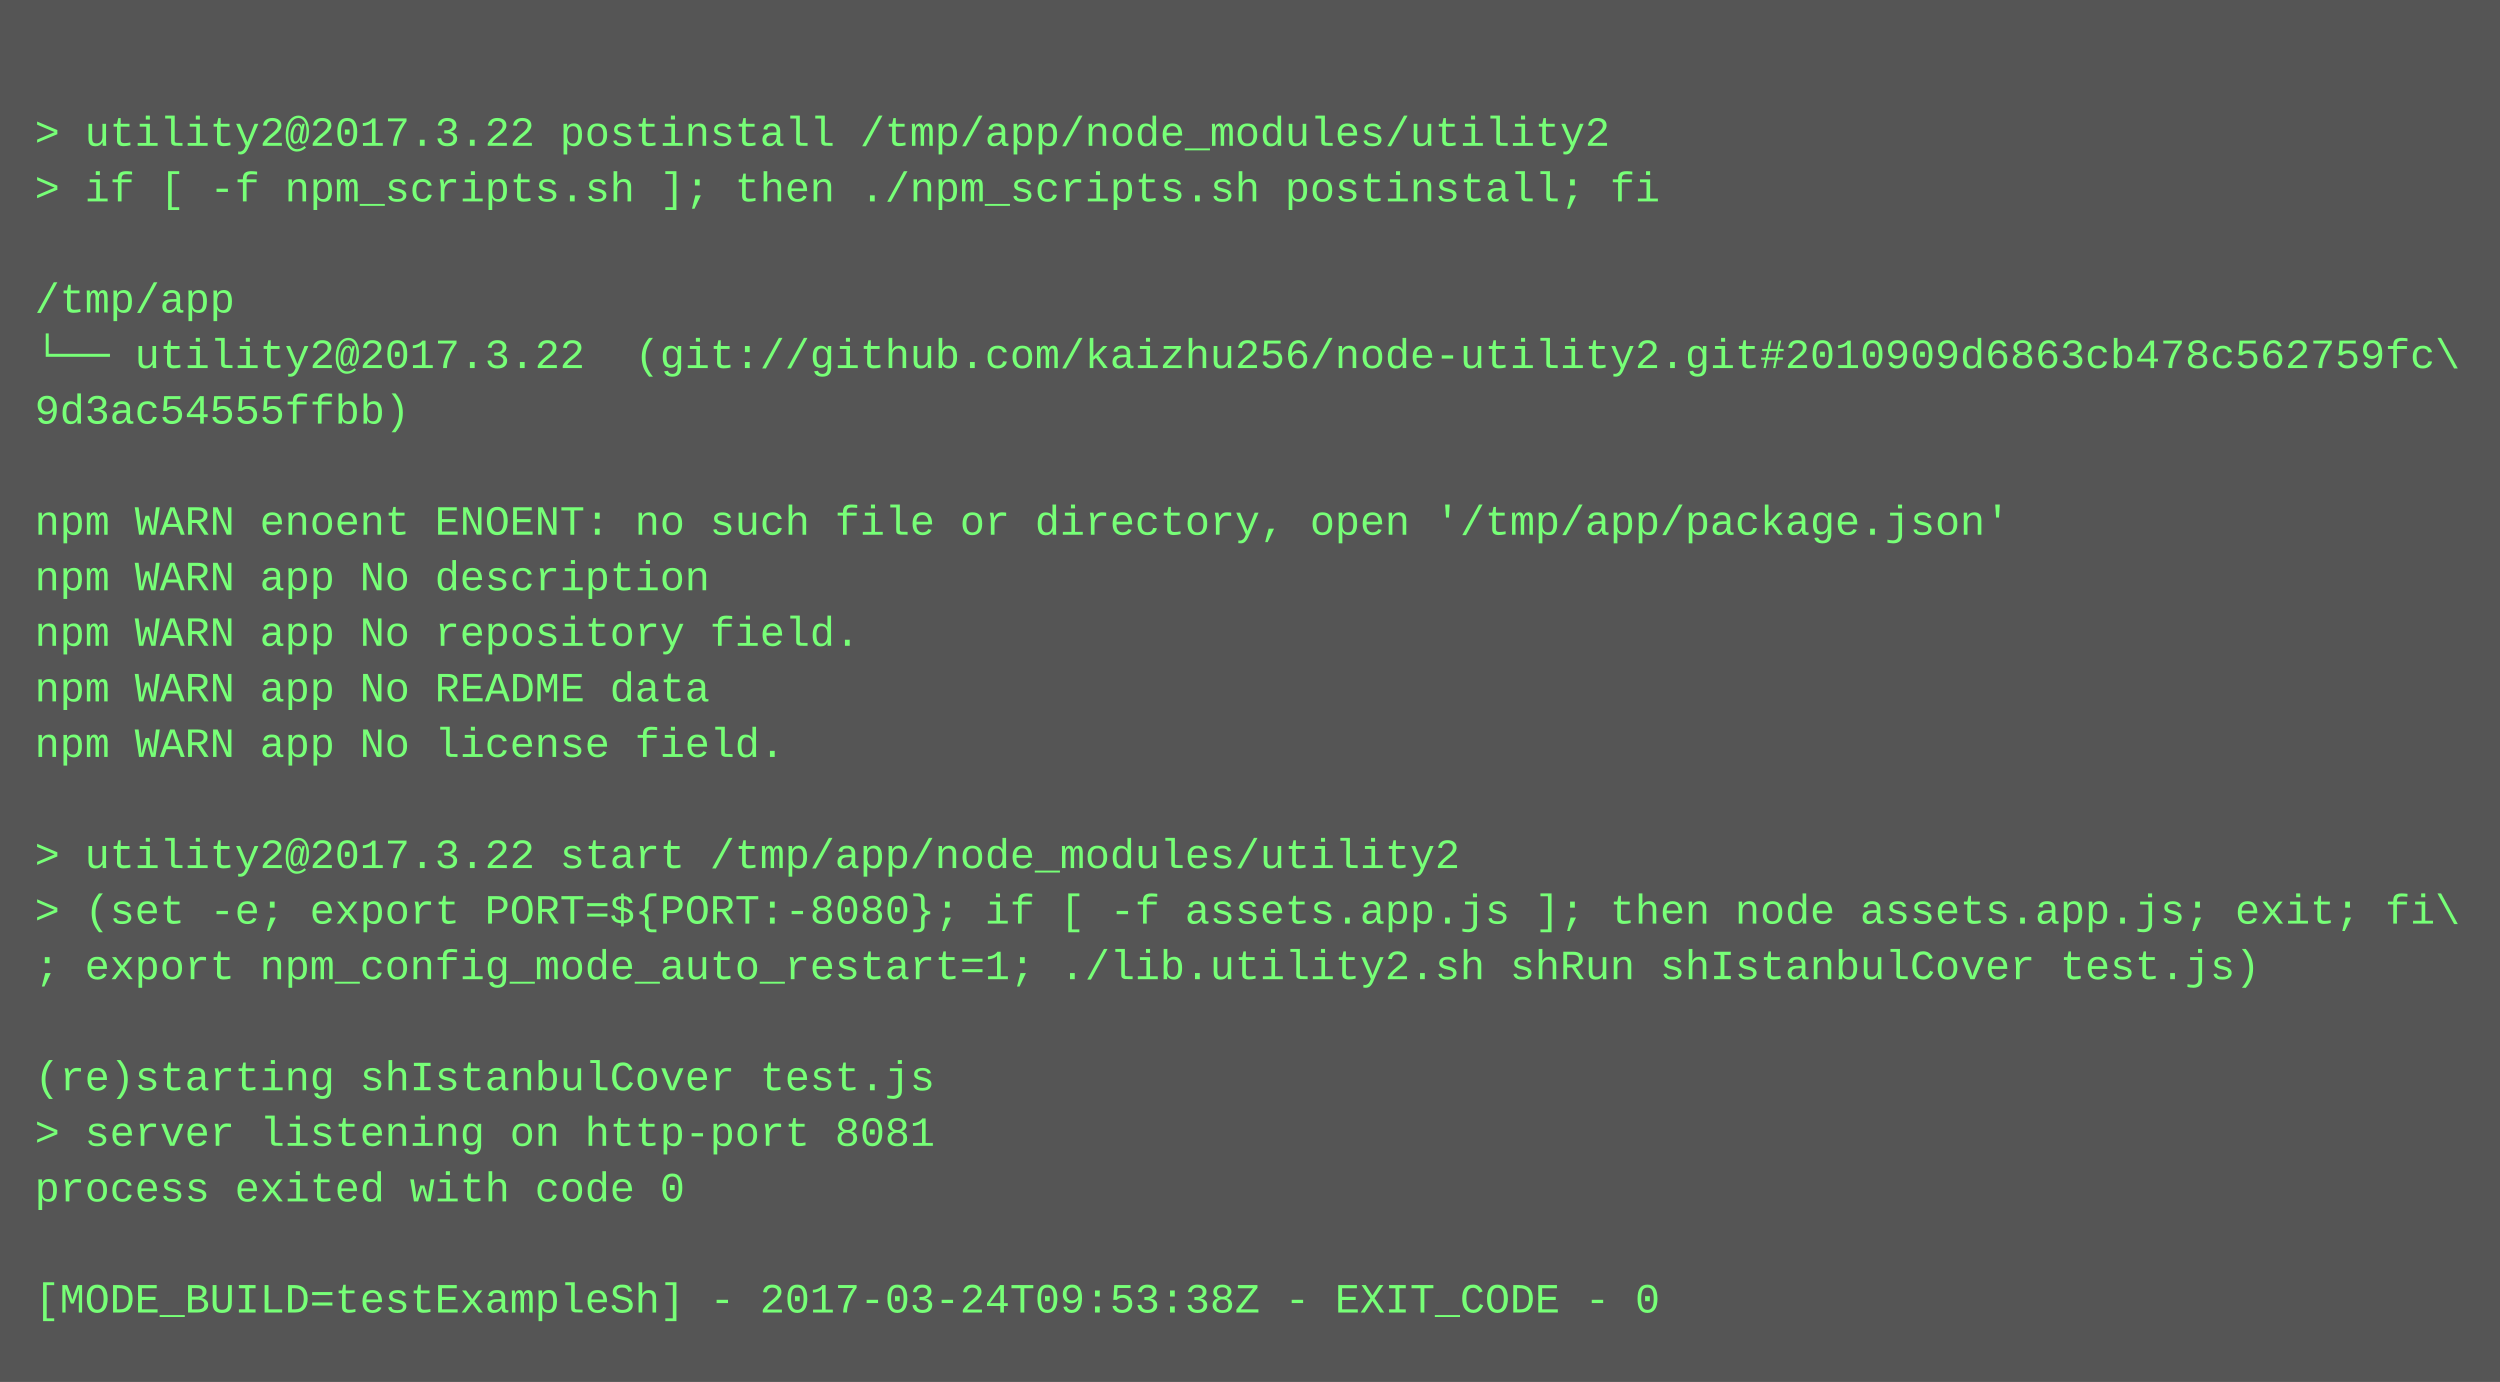
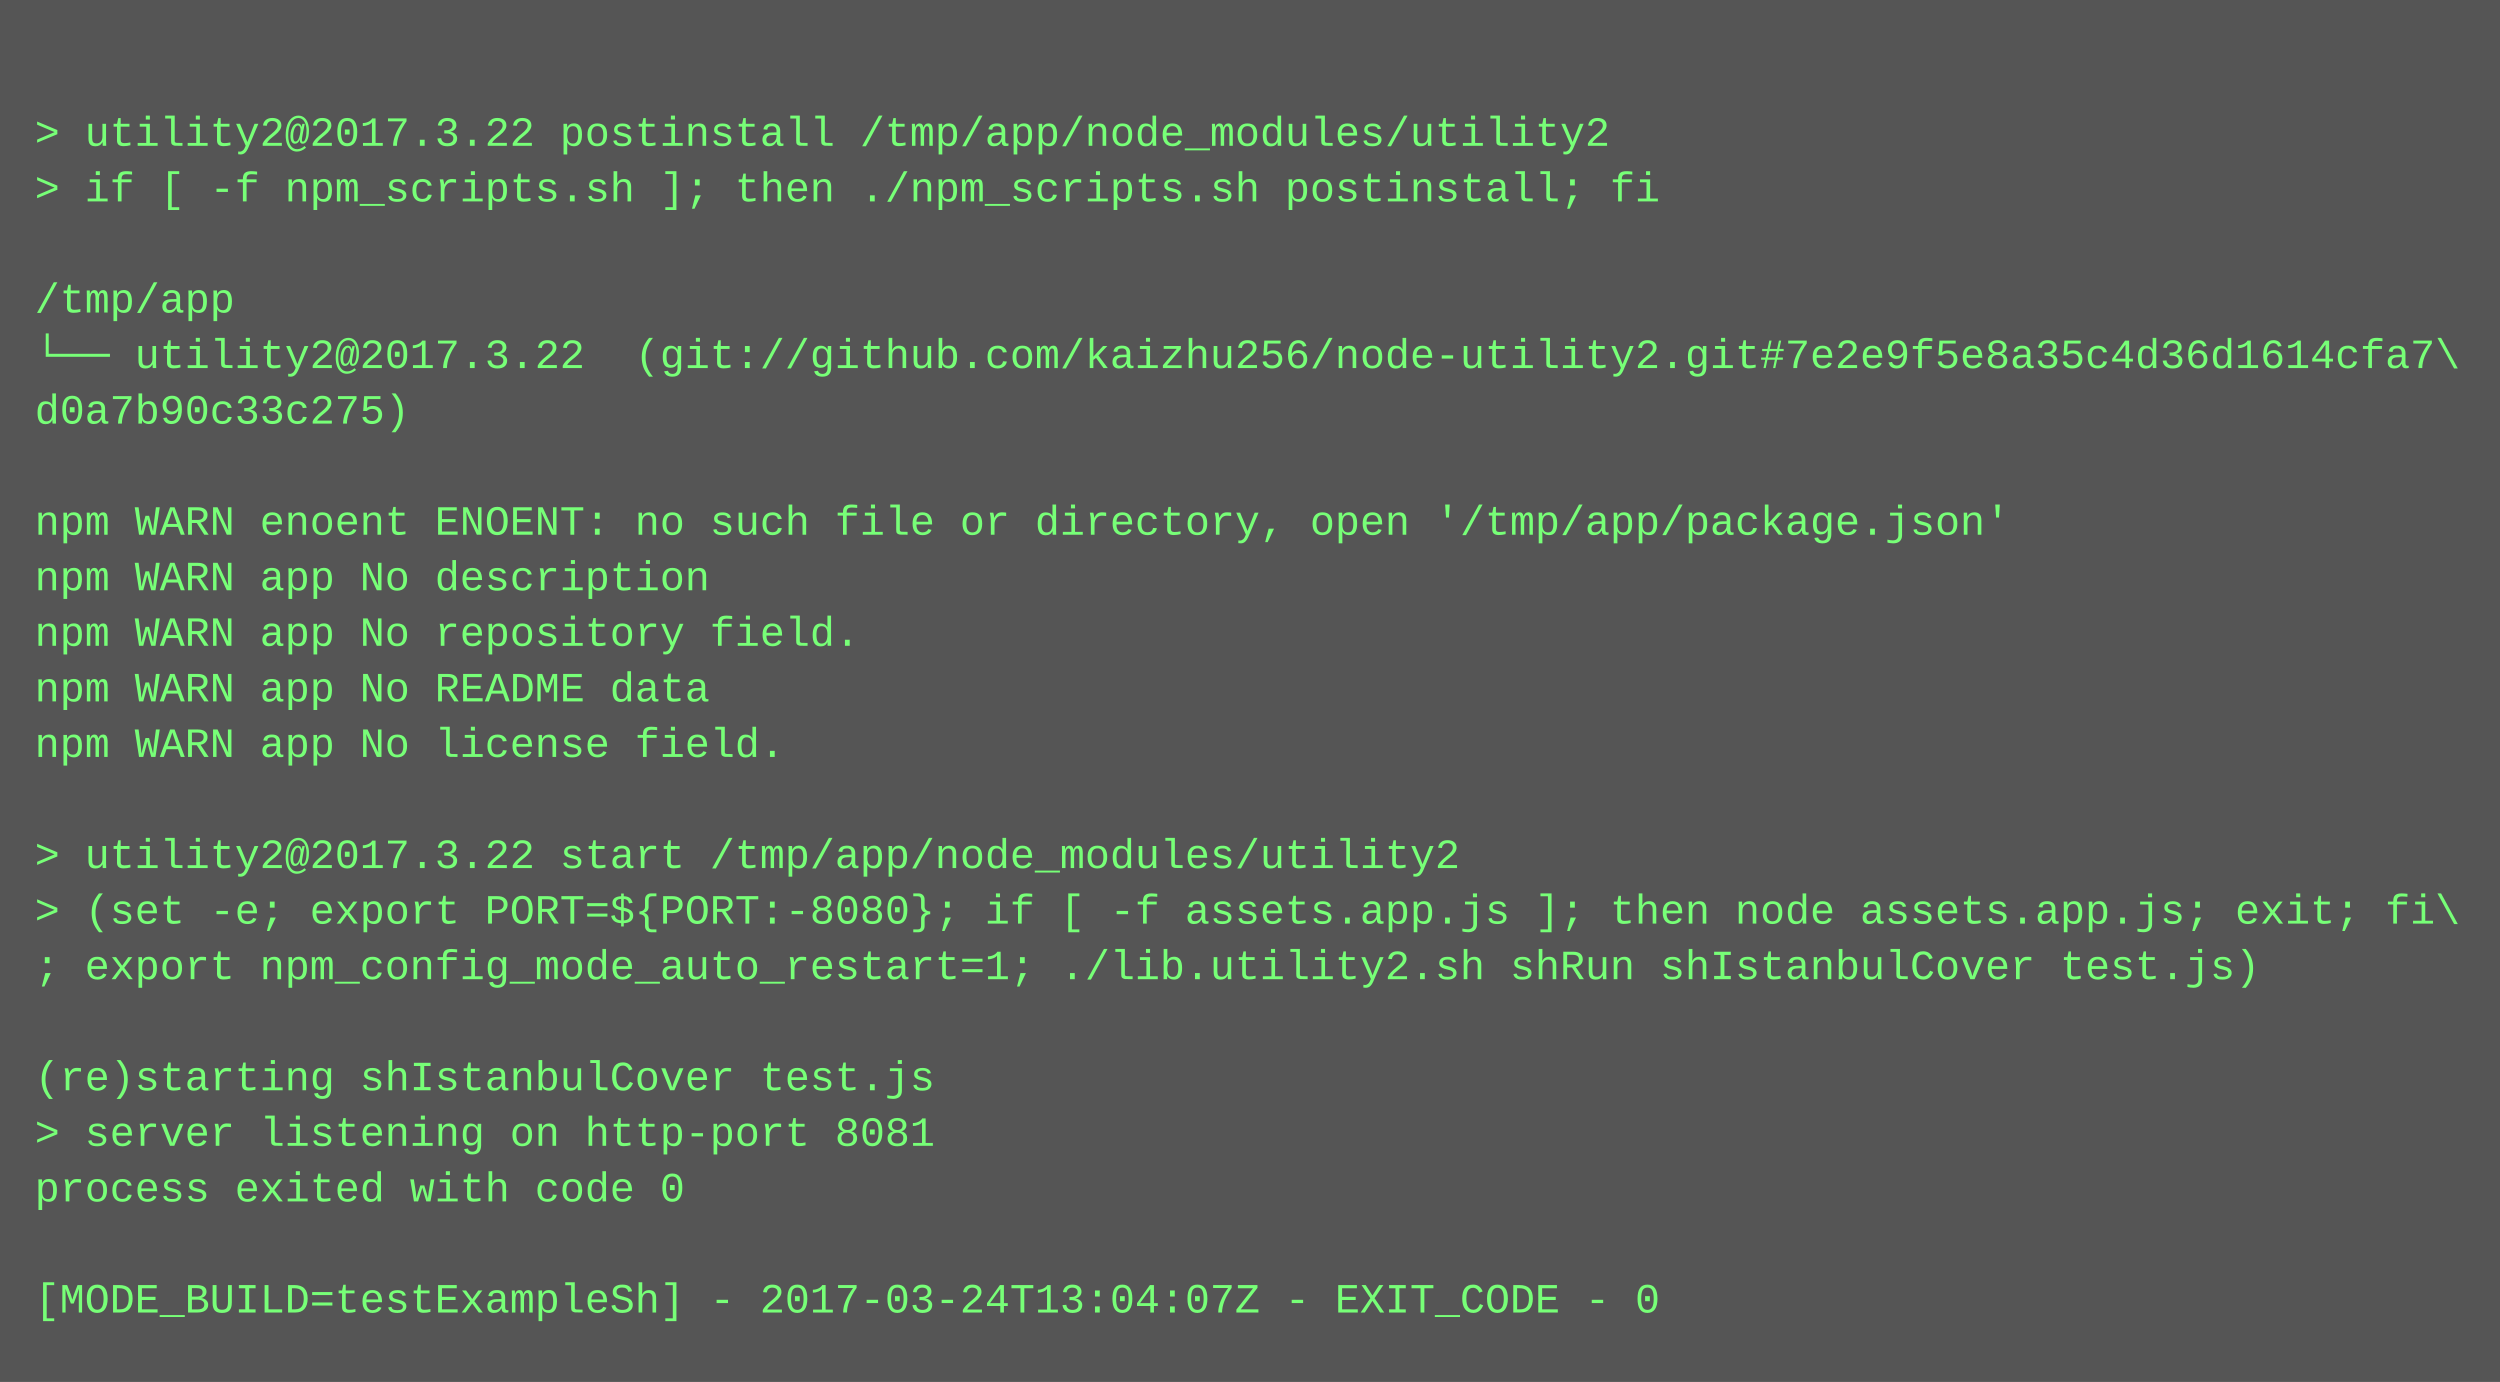
<svg xmlns="http://www.w3.org/2000/svg" height="398" width="720">
  <rect height="398" fill="#555" width="720" />
  <text fill="#7f7" font-family="Courier New" font-size="12" xml:space="preserve">
    <tspan x="10" y="26" />
    <tspan x="10" y="42">&gt; utility2@2017.3.22 postinstall /tmp/app/node_modules/utility2</tspan>
    <tspan x="10" y="58">&gt; if [ -f npm_scripts.sh ]; then ./npm_scripts.sh postinstall; fi</tspan>
    <tspan x="10" y="74" />
    <tspan x="10" y="90">/tmp/app</tspan>
-     <tspan x="10" y="106">└── utility2@2017.3.22  (git://github.com/kaizhu256/node-utility2.git#2010909d6863cb478c562759fc\</tspan>
-     <tspan x="10" y="122">9d3ac54555ffbb)</tspan>
+     <tspan x="10" y="106">└── utility2@2017.3.22  (git://github.com/kaizhu256/node-utility2.git#7e2e9f5e8a35c4d36d1614cfa7\</tspan>
+     <tspan x="10" y="122">d0a7b90c33c275)</tspan>
    <tspan x="10" y="138" />
    <tspan x="10" y="154">npm WARN enoent ENOENT: no such file or directory, open '/tmp/app/package.json'</tspan>
    <tspan x="10" y="170">npm WARN app No description</tspan>
    <tspan x="10" y="186">npm WARN app No repository field.</tspan>
    <tspan x="10" y="202">npm WARN app No README data</tspan>
    <tspan x="10" y="218">npm WARN app No license field.</tspan>
    <tspan x="10" y="234" />
    <tspan x="10" y="250">&gt; utility2@2017.3.22 start /tmp/app/node_modules/utility2</tspan>
    <tspan x="10" y="266">&gt; (set -e; export PORT=${PORT:-8080}; if [ -f assets.app.js ]; then node assets.app.js; exit; fi\</tspan>
    <tspan x="10" y="282">; export npm_config_mode_auto_restart=1; ./lib.utility2.sh shRun shIstanbulCover test.js)</tspan>
    <tspan x="10" y="298" />
    <tspan x="10" y="314">(re)starting shIstanbulCover test.js</tspan>
    <tspan x="10" y="330">&gt; server listening on http-port 8081</tspan>
    <tspan x="10" y="346">process exited with code 0</tspan>
    <tspan x="10" y="362" />
-     <tspan x="10" y="378">[MODE_BUILD=testExampleSh] - 2017-03-24T09:53:38Z - EXIT_CODE - 0</tspan>
+     <tspan x="10" y="378">[MODE_BUILD=testExampleSh] - 2017-03-24T13:04:07Z - EXIT_CODE - 0</tspan>
  </text>
</svg>
